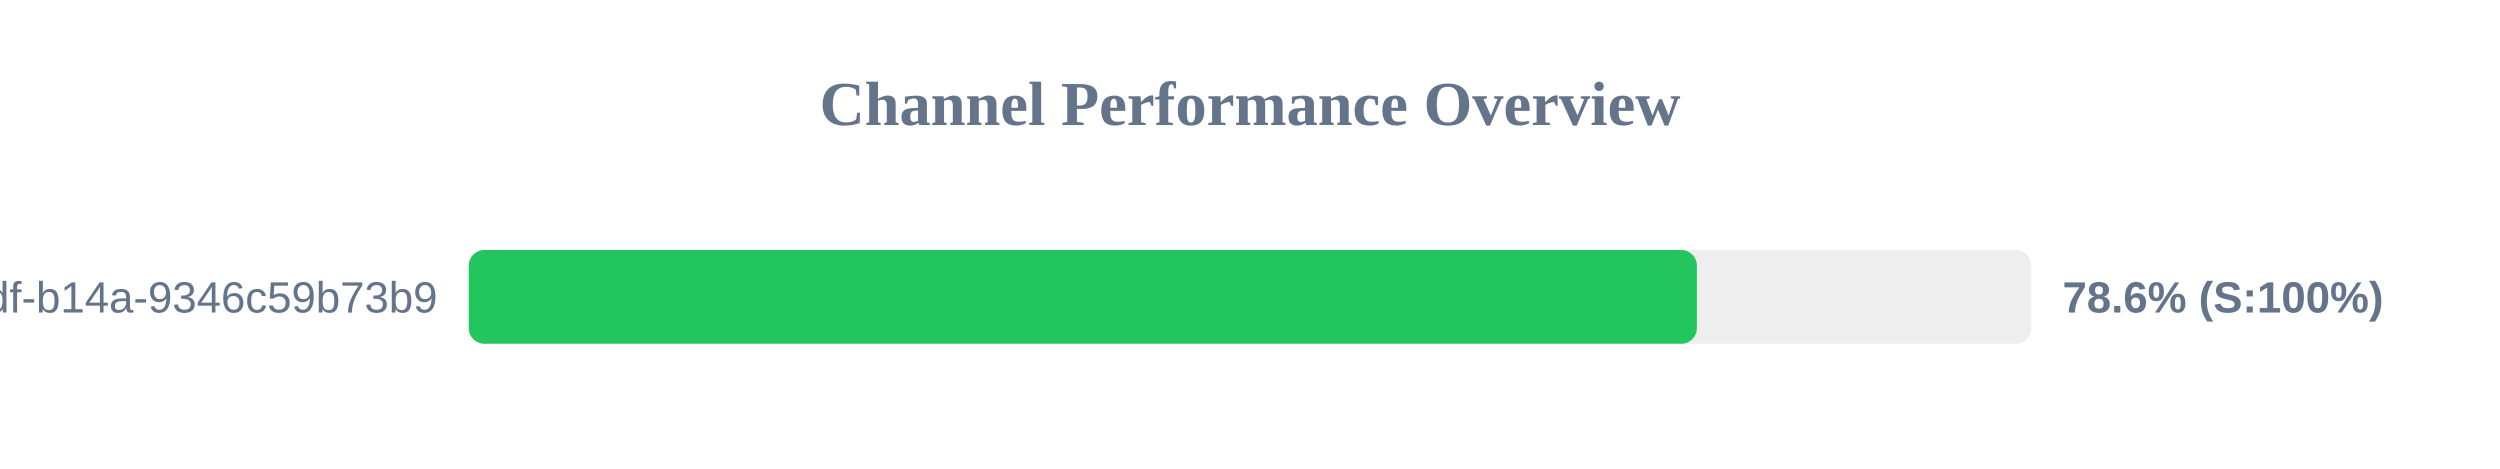
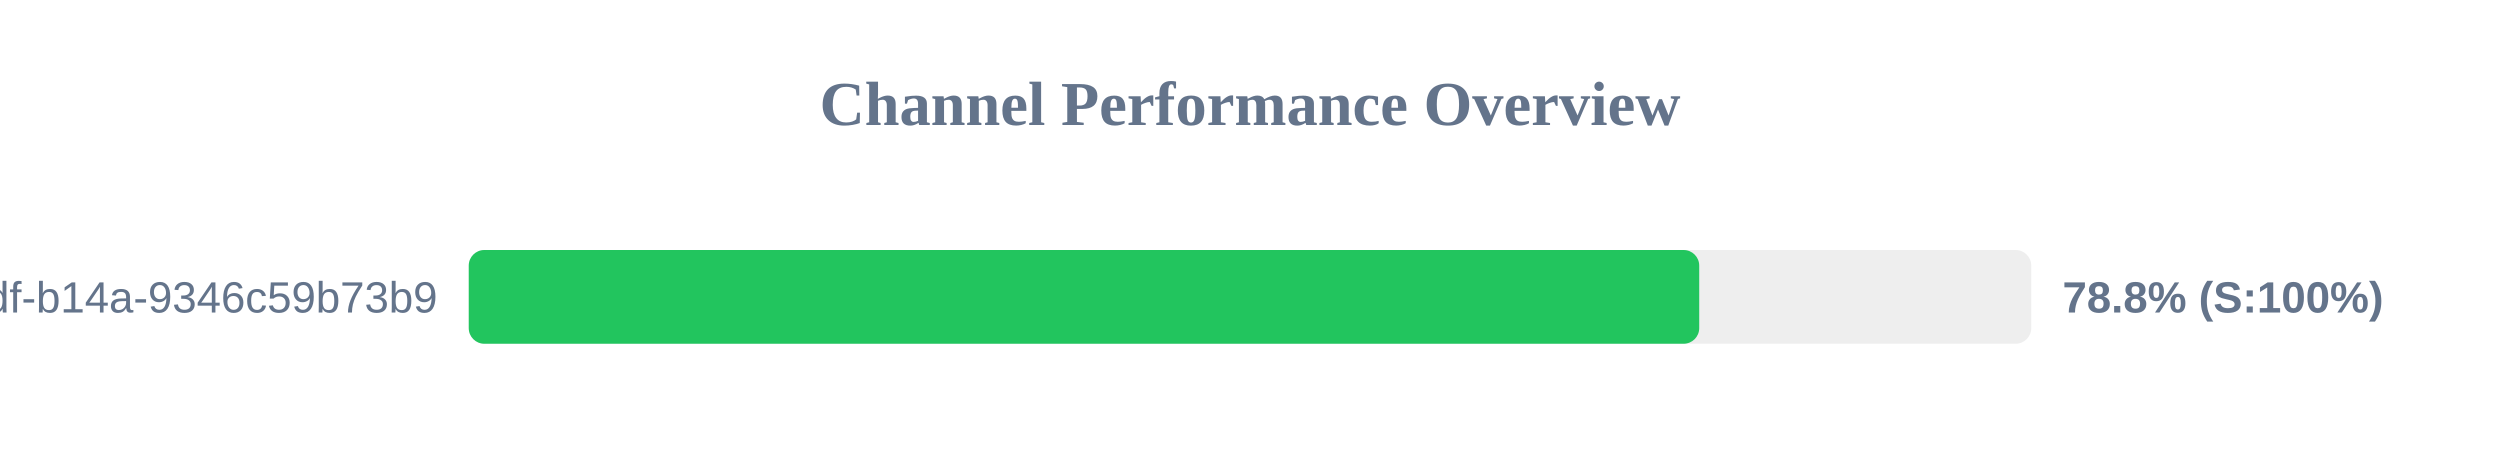
<svg xmlns="http://www.w3.org/2000/svg" width="800" height="150" version="1.1">
  <style>
        .row { font: 14px Arial; fill: #64748b; }
        .score { font: bold 14px Arial; fill: #64748b; }
    </style>
  <text x="400" y="40" text-anchor="middle" font-size="20px" font-weight="bold" fill="#64748b">Channel Performance Overview</text>
  <rect x="150" y="80" width="500" height="30" fill="#eee" rx="5" />
-   <rect x="150" y="80" width="393.0" height="30" fill="#22c55e" rx="5" />
+   <rect x="150" y="80" width="393.75" height="30" fill="#22c55e" rx="5" />
  <text x="140" y="100" text-anchor="end" class="row">?uuid=55ca7a9e-cf90-49df-b14a-9346c59b73b9</text>
-   <text x="660" y="100" text-anchor="start" class="score">78.6% (S:100%)</text>
+   <text x="660" y="100" text-anchor="start" class="score">78.8% (S:100%)</text>
</svg>
